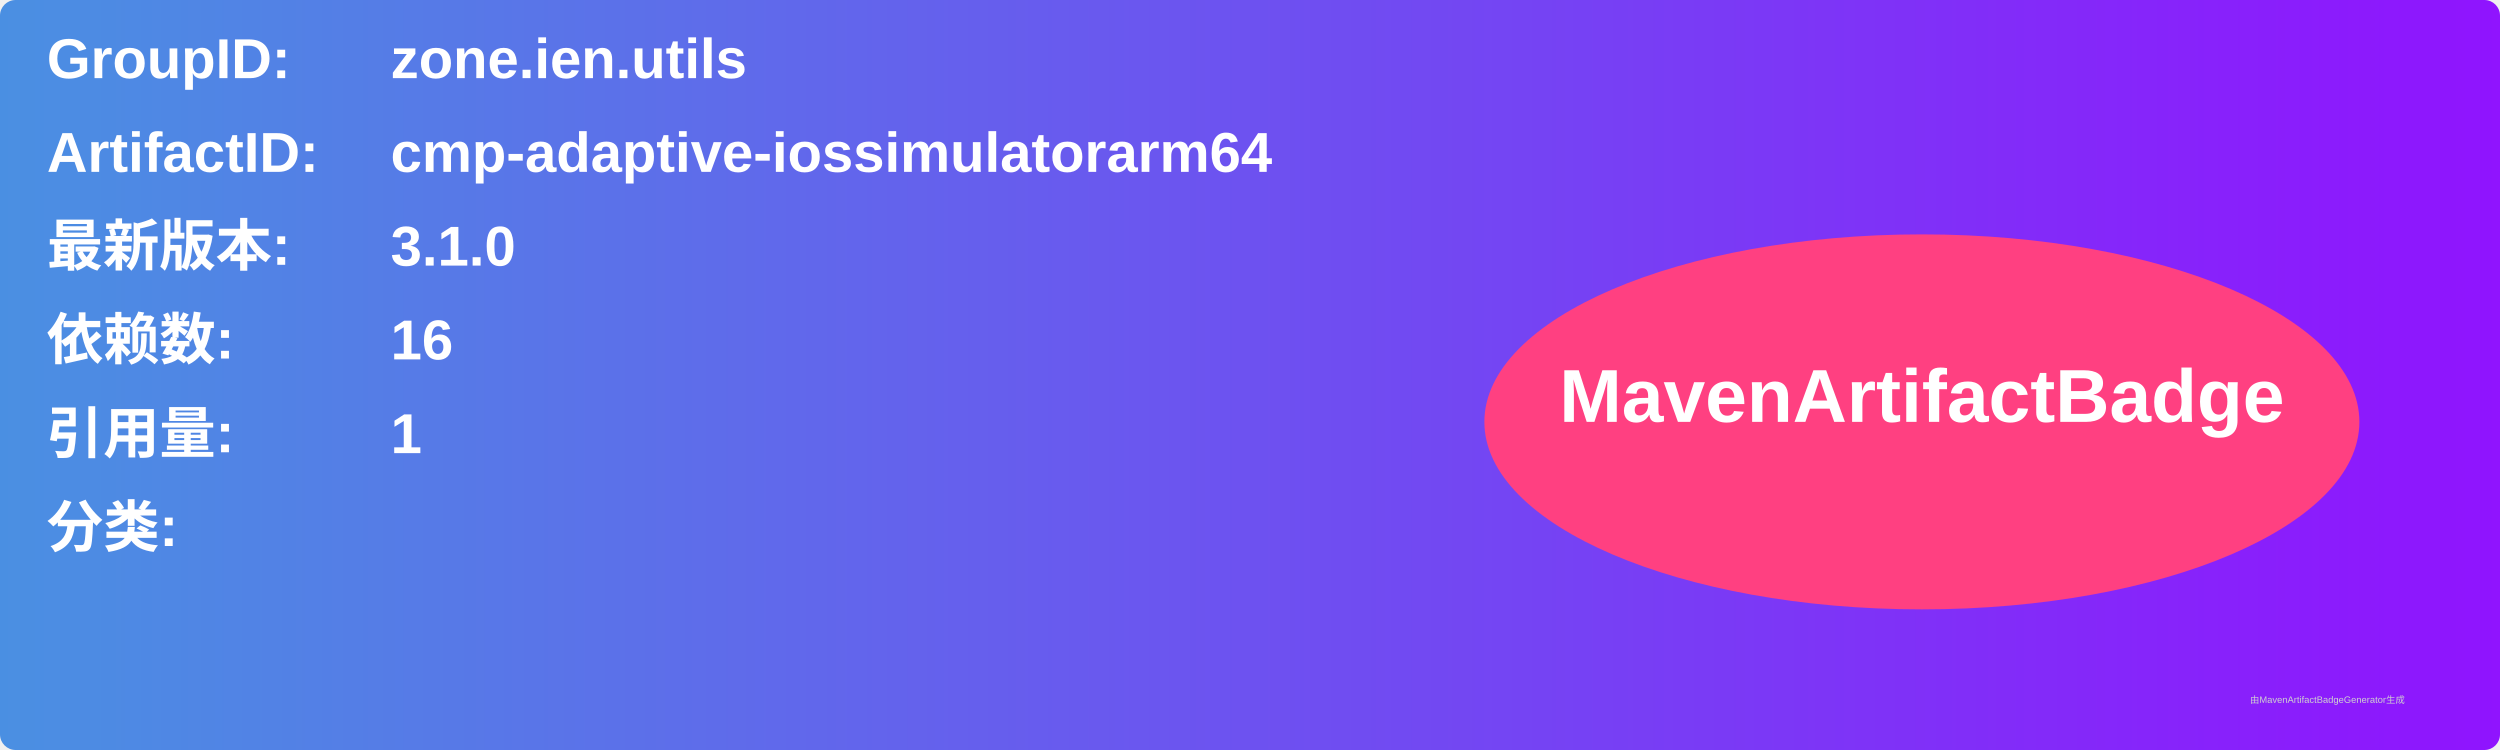
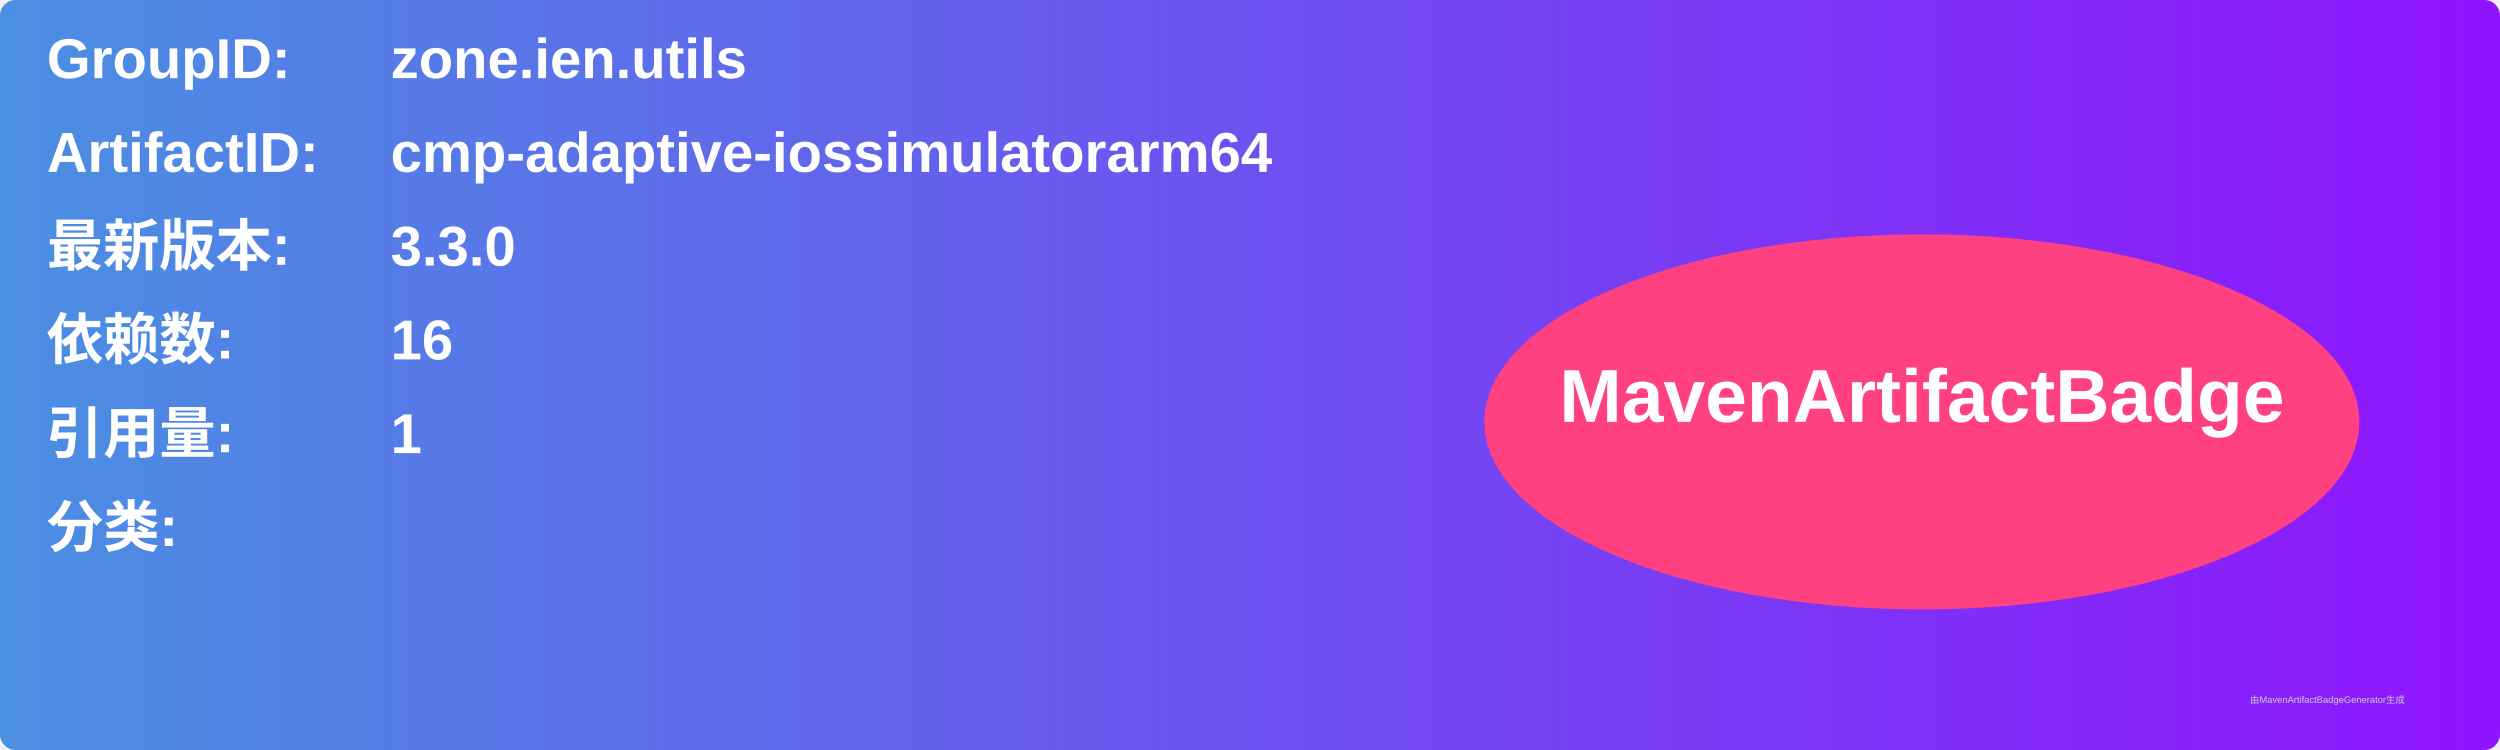
<svg xmlns="http://www.w3.org/2000/svg" width="800" height="240" viewBox="0 0 800 240">
  <linearGradient id="grad" x1="0%" y1="0%" x2="100%" y2="0%">
    <stop offset="0%" stop-color="#4a90e2" />
    <stop offset="100%" stop-color="#9013fe" />
  </linearGradient>
  <rect width="100%" height="100%" rx="5" ry="5" fill="url(#grad)" />
  <g transform="translate(15, 15)">
    <text x="0" y="10" font-family="Arial" font-size="18" fill="white" font-weight="bold" width="260">GroupID:</text>
    <text x="110" y="10" font-family="Arial" font-size="18" fill="white" font-weight="bold" width="460">zone.ien.utils</text>
    <text x="0" y="40" font-family="Arial" font-size="18" fill="white" font-weight="bold" width="260">ArtifactID:</text>
    <text x="110" y="40" font-family="Arial" font-size="18" fill="white" font-weight="bold" width="460">cmp-adaptive-iossimulatorarm64</text>
    <text x="0" y="70" font-family="Arial" font-size="18" fill="white" font-weight="bold">最新版本:</text>
    <text x="110" y="70" font-family="Arial" font-size="18" fill="white" font-weight="bold">
-       <tspan font-weight="bold">3.1.0</tspan>
+       <tspan font-weight="bold">3.3.0</tspan>
    </text>
    <text x="0" y="100" font-family="Arial" font-size="18" fill="white" font-weight="bold">依赖数: </text>
    <text x="110" y="100" font-family="Arial" font-size="18" fill="white">
      <tspan font-weight="bold">16</tspan>
    </text>
    <text x="0" y="130" font-family="Arial" font-size="18" fill="white" font-weight="bold">引用量: </text>
    <text x="110" y="130" font-family="Arial" font-size="18" fill="white">
      <tspan font-weight="bold">1</tspan>
    </text>
    <text x="0" y="160" font-family="Arial" font-size="18" fill="white" font-weight="bold">分类:</text>
    <text x="10" y="190" font-family="Arial" font-size="10" fill="white">
      <tspan font-weight="bold" />
    </text>
    <ellipse cx="600" cy="120" rx="140" ry="60" fill="#ff4081" />
    <text x="600" y="120" text-anchor="middle" font-family="Arial" font-size="24" fill="white" font-weight="bold">MavenArtifactBadge</text>
  </g>
  <text x="720" y="225" font-family="Arial" font-size="3" fill="#d0d0d0">由MavenArtifactBadgeGenerator生成</text>
</svg>
